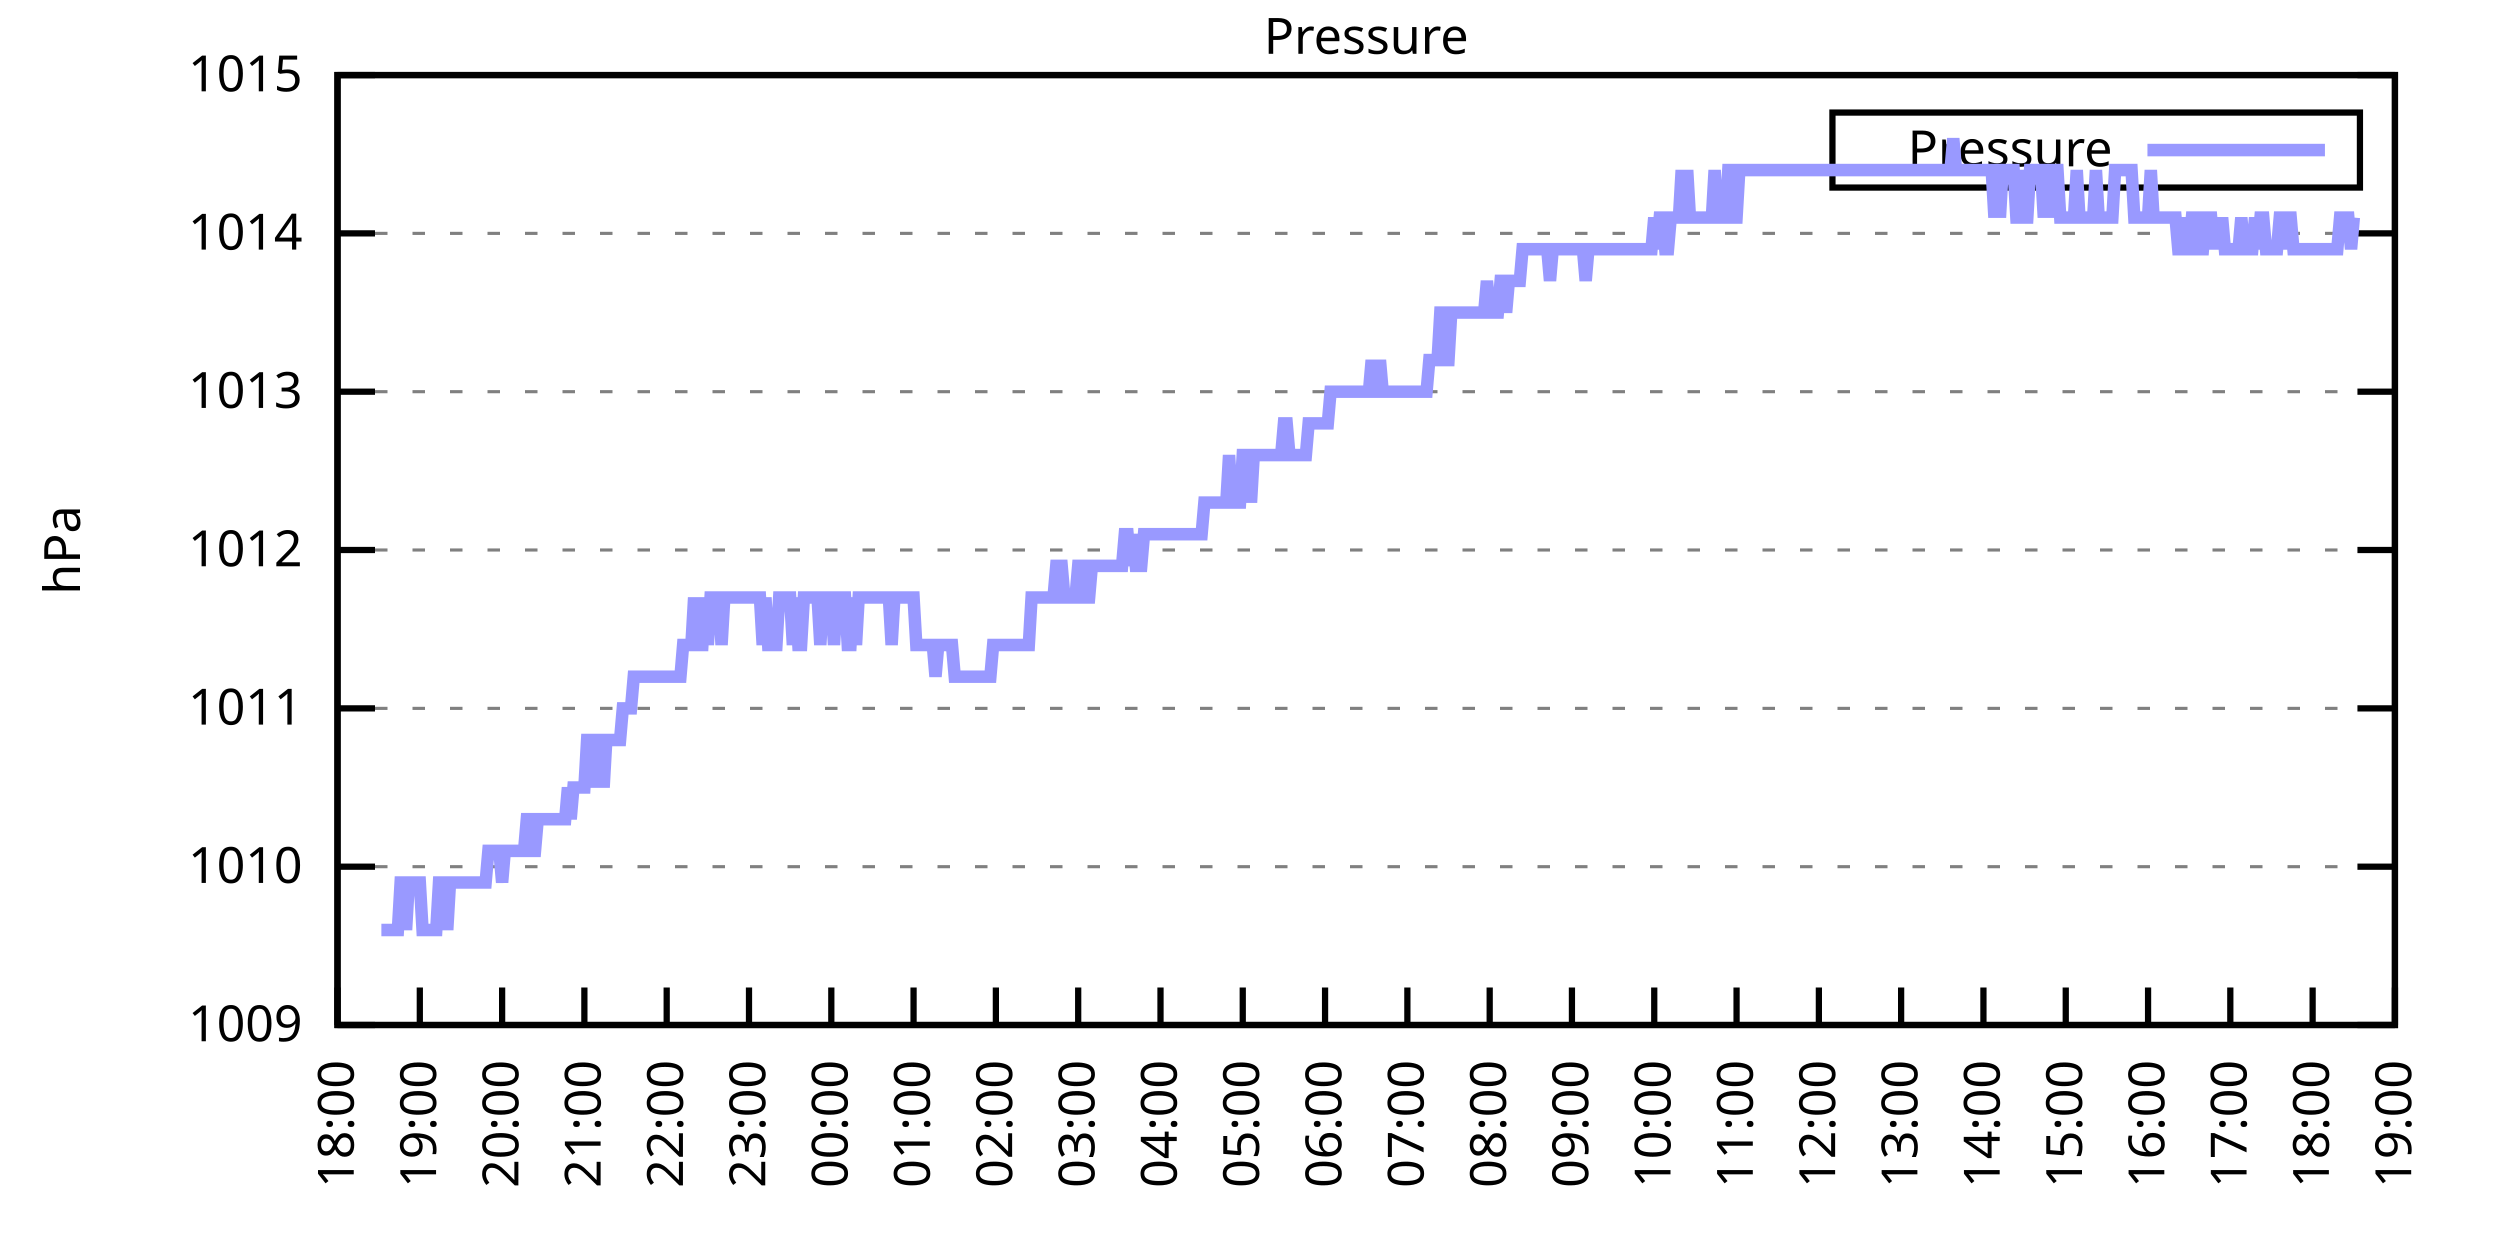
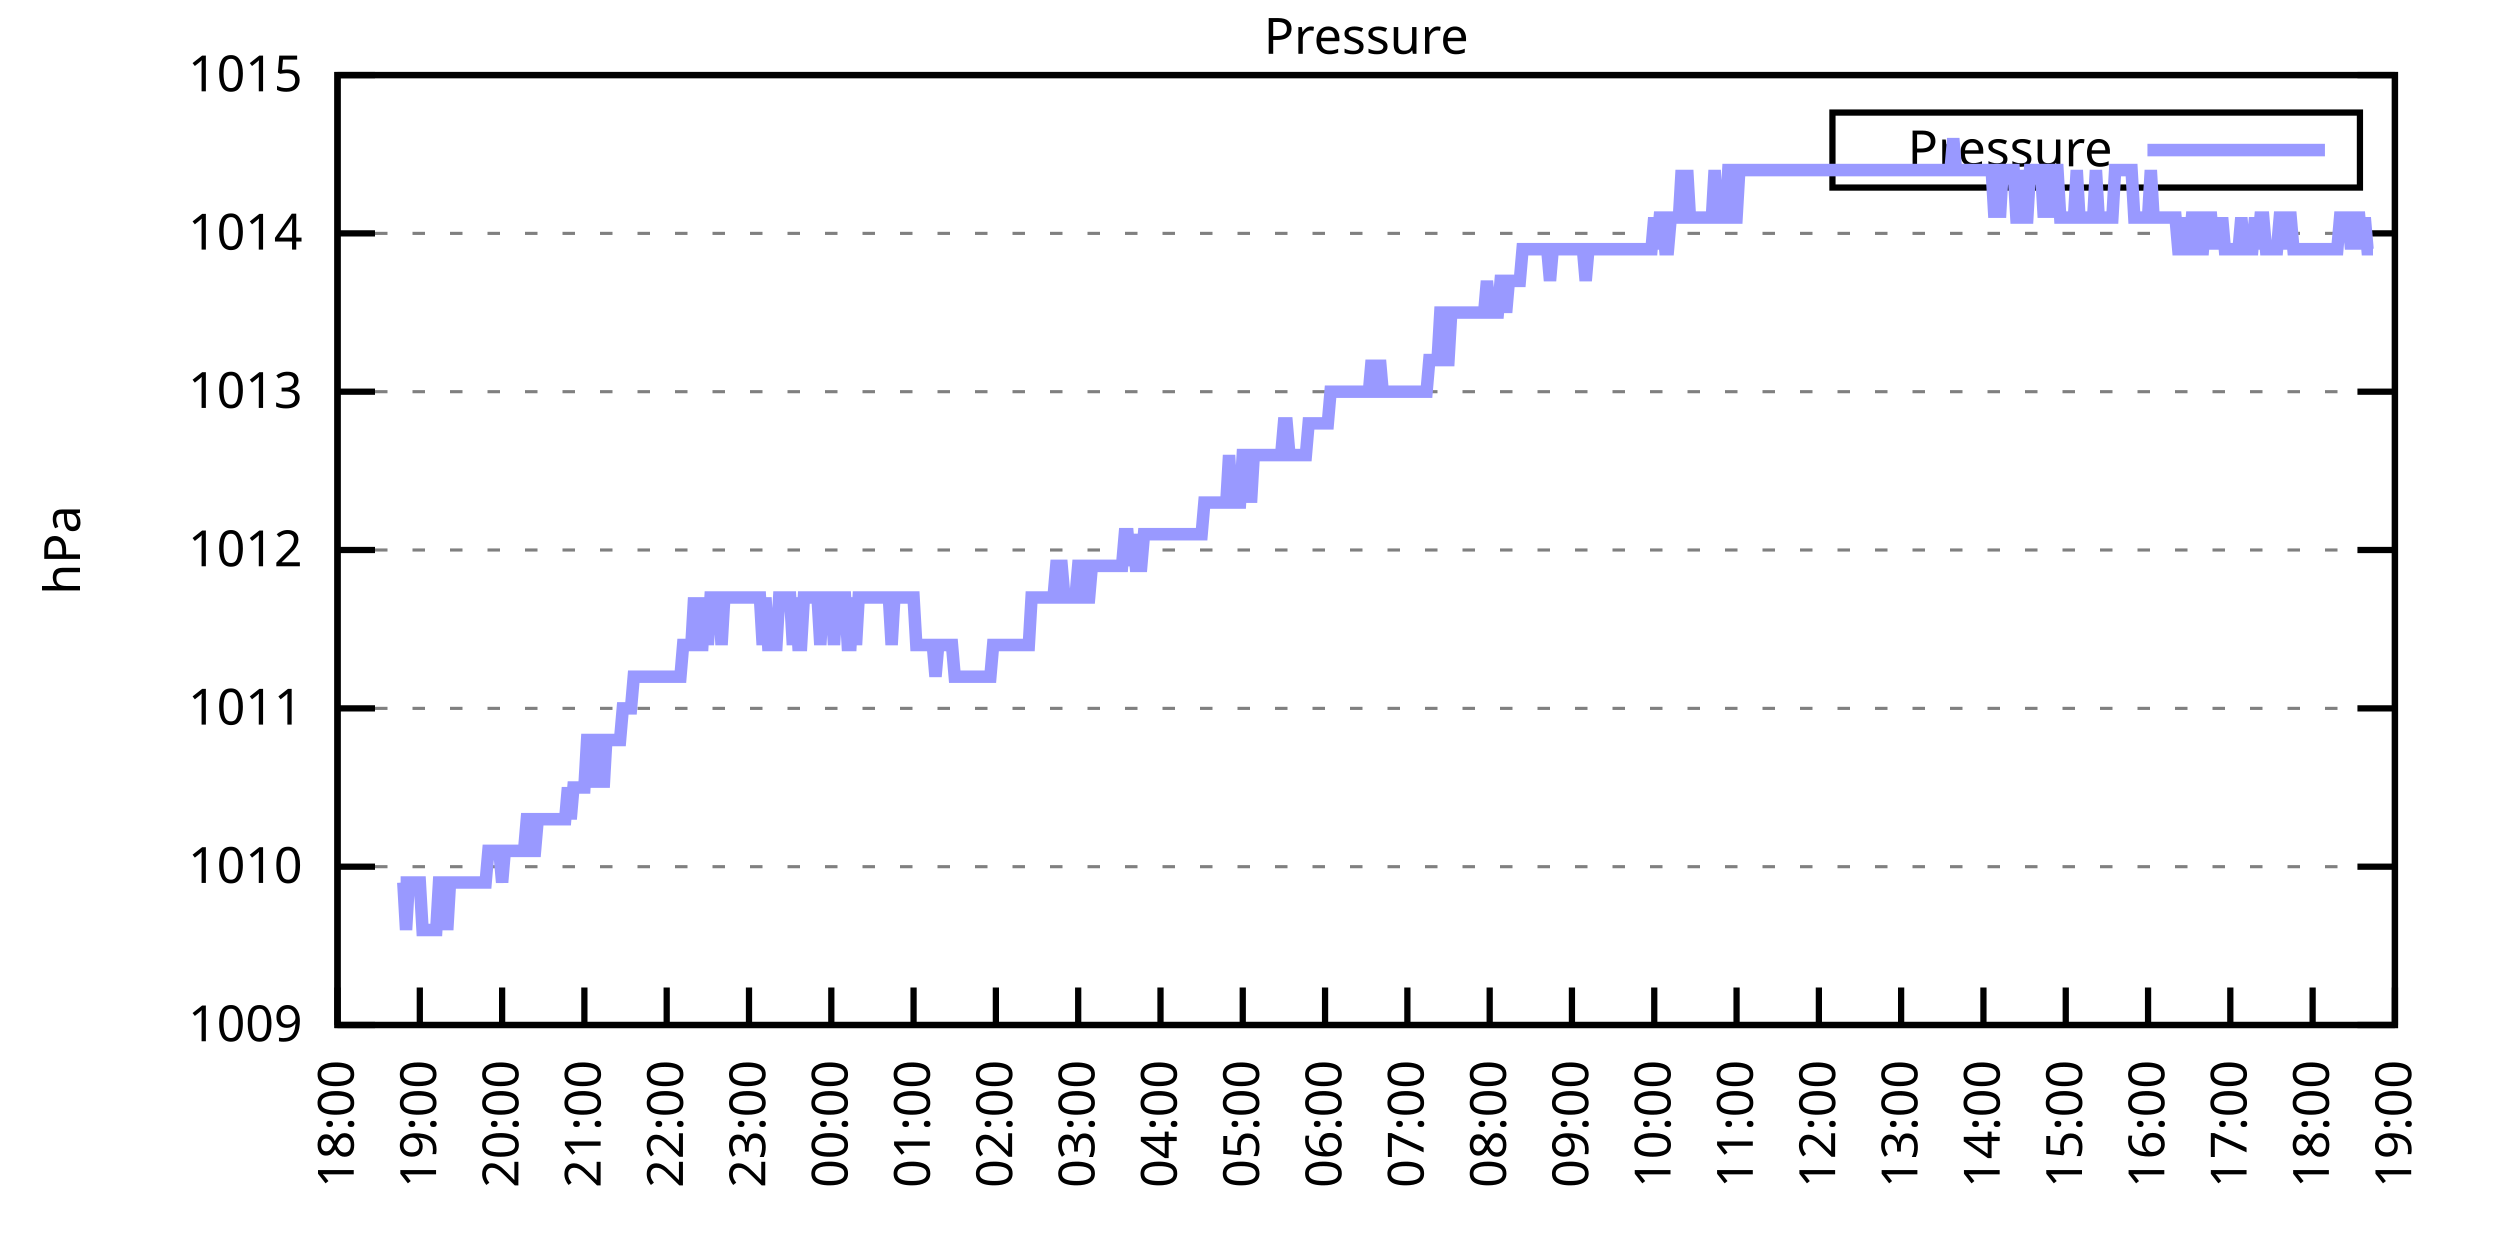
<svg xmlns="http://www.w3.org/2000/svg" xmlns:xlink="http://www.w3.org/1999/xlink" width="400" height="200" viewBox="0 0 400 200">
  <g id="gnuplot_canvas">
    <rect x="0" y="0" width="400" height="200" fill="none" />
    <defs>
      <circle id="gpDot" r="0.5" stroke-width="0.5" stroke="currentColor" />
      <path id="gpPt0" stroke-width="0.333" stroke="currentColor" d="M-1,0 h2 M0,-1 v2" />
      <path id="gpPt1" stroke-width="0.333" stroke="currentColor" d="M-1,-1 L1,1 M1,-1 L-1,1" />
      <path id="gpPt2" stroke-width="0.333" stroke="currentColor" d="M-1,0 L1,0 M0,-1 L0,1 M-1,-1 L1,1 M-1,1 L1,-1" />
      <rect id="gpPt3" stroke-width="0.333" stroke="currentColor" x="-1" y="-1" width="2" height="2" />
      <rect id="gpPt4" stroke-width="0.333" stroke="currentColor" fill="currentColor" x="-1" y="-1" width="2" height="2" />
      <circle id="gpPt5" stroke-width="0.333" stroke="currentColor" cx="0" cy="0" r="1" />
      <use xlink:href="#gpPt5" id="gpPt6" fill="currentColor" stroke="none" />
      <path id="gpPt7" stroke-width="0.333" stroke="currentColor" d="M0,-1.33 L-1.33,0.67 L1.33,0.67 z" />
      <use xlink:href="#gpPt7" id="gpPt8" fill="currentColor" stroke="none" />
      <use xlink:href="#gpPt7" id="gpPt9" stroke="currentColor" transform="rotate(180)" />
      <use xlink:href="#gpPt9" id="gpPt10" fill="currentColor" stroke="none" />
      <use xlink:href="#gpPt3" id="gpPt11" stroke="currentColor" transform="rotate(45)" />
      <use xlink:href="#gpPt11" id="gpPt12" fill="currentColor" stroke="none" />
      <path id="gpPt13" stroke-width="0.333" stroke="currentColor" d="M0,1.330 L1.265,0.411 L0.782,-1.067 L-0.782,-1.076 L-1.265,0.411 z" />
      <use xlink:href="#gpPt13" id="gpPt14" fill="currentColor" stroke="none" />
      <filter id="textbox" filterUnits="objectBoundingBox" x="0" y="0" height="1" width="1">
        <feFlood flood-color="white" flood-opacity="1" result="bgnd" />
        <feComposite in="SourceGraphic" in2="bgnd" operator="atop" />
      </filter>
      <filter id="greybox" filterUnits="objectBoundingBox" x="0" y="0" height="1" width="1">
        <feFlood flood-color="lightgrey" flood-opacity="1" result="grey" />
        <feComposite in="SourceGraphic" in2="grey" operator="atop" />
      </filter>
    </defs>
    <g fill="none" color="white" stroke="currentColor" stroke-width="1.00" stroke-linecap="butt" stroke-linejoin="miter">
</g>
    <g fill="none" color="black" stroke="currentColor" stroke-width="1.00" stroke-linecap="butt" stroke-linejoin="miter">
      <g stroke="none" shape-rendering="crispEdges">
        <polygon fill="rgb(255, 255, 255)" points="54.00,164.00 383.18,164.00 383.18,12.02 54.00,12.02 " />
      </g>
    </g>
    <g fill="none" color="black" stroke="currentColor" stroke-width="1.00" stroke-linecap="butt" stroke-linejoin="miter">
</g>
    <g fill="none" color="black" stroke="black" stroke-width="0.50" stroke-linecap="butt" stroke-linejoin="miter">
</g>
    <g fill="none" color="gray" stroke="currentColor" stroke-width="0.50" stroke-linecap="butt" stroke-linejoin="miter">
      <path stroke="gray" stroke-dasharray="2,4" class="gridline" d="M54.00,164.00 L383.19,164.00  " />
    </g>
    <g fill="none" color="gray" stroke="gray" stroke-width="1.00" stroke-linecap="butt" stroke-linejoin="miter">
</g>
    <g fill="none" color="black" stroke="currentColor" stroke-width="1.00" stroke-linecap="butt" stroke-linejoin="miter">
      <path stroke="black" d="M54.00,164.00 L60.00,164.00 M383.19,164.00 L377.19,164.00  " />
      <g transform="translate(48.40,166.60)" stroke="none" fill="black" font-family="Sans" font-size="8.00" text-anchor="end">
        <text>
          <tspan font-family="Sans"> 1009</tspan>
        </text>
      </g>
    </g>
    <g fill="none" color="black" stroke="currentColor" stroke-width="1.00" stroke-linecap="butt" stroke-linejoin="miter">
</g>
    <g fill="none" color="black" stroke="black" stroke-width="0.50" stroke-linecap="butt" stroke-linejoin="miter">
</g>
    <g fill="none" color="gray" stroke="currentColor" stroke-width="0.50" stroke-linecap="butt" stroke-linejoin="miter">
      <path stroke="gray" stroke-dasharray="2,4" class="gridline" d="M54.00,138.67 L383.19,138.67  " />
    </g>
    <g fill="none" color="gray" stroke="gray" stroke-width="1.00" stroke-linecap="butt" stroke-linejoin="miter">
</g>
    <g fill="none" color="black" stroke="currentColor" stroke-width="1.00" stroke-linecap="butt" stroke-linejoin="miter">
      <path stroke="black" d="M54.00,138.67 L60.00,138.67 M383.19,138.67 L377.19,138.67  " />
      <g transform="translate(48.40,141.27)" stroke="none" fill="black" font-family="Sans" font-size="8.00" text-anchor="end">
        <text>
          <tspan font-family="Sans"> 1010</tspan>
        </text>
      </g>
    </g>
    <g fill="none" color="black" stroke="currentColor" stroke-width="1.00" stroke-linecap="butt" stroke-linejoin="miter">
</g>
    <g fill="none" color="black" stroke="black" stroke-width="0.50" stroke-linecap="butt" stroke-linejoin="miter">
</g>
    <g fill="none" color="gray" stroke="currentColor" stroke-width="0.50" stroke-linecap="butt" stroke-linejoin="miter">
      <path stroke="gray" stroke-dasharray="2,4" class="gridline" d="M54.00,113.34 L383.19,113.34  " />
    </g>
    <g fill="none" color="gray" stroke="gray" stroke-width="1.00" stroke-linecap="butt" stroke-linejoin="miter">
</g>
    <g fill="none" color="black" stroke="currentColor" stroke-width="1.00" stroke-linecap="butt" stroke-linejoin="miter">
      <path stroke="black" d="M54.00,113.34 L60.00,113.34 M383.19,113.34 L377.19,113.34  " />
      <g transform="translate(48.40,115.94)" stroke="none" fill="black" font-family="Sans" font-size="8.00" text-anchor="end">
        <text>
          <tspan font-family="Sans"> 1011</tspan>
        </text>
      </g>
    </g>
    <g fill="none" color="black" stroke="currentColor" stroke-width="1.00" stroke-linecap="butt" stroke-linejoin="miter">
</g>
    <g fill="none" color="black" stroke="black" stroke-width="0.50" stroke-linecap="butt" stroke-linejoin="miter">
</g>
    <g fill="none" color="gray" stroke="currentColor" stroke-width="0.50" stroke-linecap="butt" stroke-linejoin="miter">
      <path stroke="gray" stroke-dasharray="2,4" class="gridline" d="M54.00,88.00 L383.19,88.00  " />
    </g>
    <g fill="none" color="gray" stroke="gray" stroke-width="1.00" stroke-linecap="butt" stroke-linejoin="miter">
</g>
    <g fill="none" color="black" stroke="currentColor" stroke-width="1.00" stroke-linecap="butt" stroke-linejoin="miter">
      <path stroke="black" d="M54.00,88.00 L60.00,88.00 M383.19,88.00 L377.19,88.00  " />
      <g transform="translate(48.40,90.60)" stroke="none" fill="black" font-family="Sans" font-size="8.00" text-anchor="end">
        <text>
          <tspan font-family="Sans"> 1012</tspan>
        </text>
      </g>
    </g>
    <g fill="none" color="black" stroke="currentColor" stroke-width="1.00" stroke-linecap="butt" stroke-linejoin="miter">
</g>
    <g fill="none" color="black" stroke="black" stroke-width="0.50" stroke-linecap="butt" stroke-linejoin="miter">
</g>
    <g fill="none" color="gray" stroke="currentColor" stroke-width="0.50" stroke-linecap="butt" stroke-linejoin="miter">
      <path stroke="gray" stroke-dasharray="2,4" class="gridline" d="M54.00,62.67 L383.19,62.67  " />
    </g>
    <g fill="none" color="gray" stroke="gray" stroke-width="1.00" stroke-linecap="butt" stroke-linejoin="miter">
</g>
    <g fill="none" color="black" stroke="currentColor" stroke-width="1.00" stroke-linecap="butt" stroke-linejoin="miter">
      <path stroke="black" d="M54.00,62.67 L60.00,62.67 M383.19,62.67 L377.19,62.67  " />
      <g transform="translate(48.40,65.27)" stroke="none" fill="black" font-family="Sans" font-size="8.00" text-anchor="end">
        <text>
          <tspan font-family="Sans"> 1013</tspan>
        </text>
      </g>
    </g>
    <g fill="none" color="black" stroke="currentColor" stroke-width="1.00" stroke-linecap="butt" stroke-linejoin="miter">
</g>
    <g fill="none" color="black" stroke="black" stroke-width="0.50" stroke-linecap="butt" stroke-linejoin="miter">
</g>
    <g fill="none" color="gray" stroke="currentColor" stroke-width="0.50" stroke-linecap="butt" stroke-linejoin="miter">
      <path stroke="gray" stroke-dasharray="2,4" class="gridline" d="M54.00,37.34 L383.19,37.34  " />
    </g>
    <g fill="none" color="gray" stroke="gray" stroke-width="1.00" stroke-linecap="butt" stroke-linejoin="miter">
</g>
    <g fill="none" color="black" stroke="currentColor" stroke-width="1.00" stroke-linecap="butt" stroke-linejoin="miter">
      <path stroke="black" d="M54.00,37.34 L60.00,37.34 M383.19,37.34 L377.19,37.34  " />
      <g transform="translate(48.40,39.94)" stroke="none" fill="black" font-family="Sans" font-size="8.00" text-anchor="end">
        <text>
          <tspan font-family="Sans"> 1014</tspan>
        </text>
      </g>
    </g>
    <g fill="none" color="black" stroke="currentColor" stroke-width="1.00" stroke-linecap="butt" stroke-linejoin="miter">
</g>
    <g fill="none" color="black" stroke="black" stroke-width="0.50" stroke-linecap="butt" stroke-linejoin="miter">
</g>
    <g fill="none" color="gray" stroke="currentColor" stroke-width="0.50" stroke-linecap="butt" stroke-linejoin="miter">
      <path stroke="gray" stroke-dasharray="2,4" class="gridline" d="M54.00,12.01 L383.19,12.01  " />
    </g>
    <g fill="none" color="gray" stroke="gray" stroke-width="1.00" stroke-linecap="butt" stroke-linejoin="miter">
</g>
    <g fill="none" color="black" stroke="currentColor" stroke-width="1.00" stroke-linecap="butt" stroke-linejoin="miter">
      <path stroke="black" d="M54.00,12.01 L60.00,12.01 M383.19,12.01 L377.19,12.01  " />
      <g transform="translate(48.40,14.61)" stroke="none" fill="black" font-family="Sans" font-size="8.00" text-anchor="end">
        <text>
          <tspan font-family="Sans"> 1015</tspan>
        </text>
      </g>
    </g>
    <g fill="none" color="black" stroke="currentColor" stroke-width="1.00" stroke-linecap="butt" stroke-linejoin="miter">
      <path stroke="black" d="M54.00,164.00 L54.00,158.00  " />
      <g transform="translate(56.60,169.60) rotate(270.00)" stroke="none" fill="black" font-family="Sans" font-size="8.00" text-anchor="end">
        <text>
          <tspan font-family="Sans">18:00</tspan>
        </text>
      </g>
    </g>
    <g fill="none" color="black" stroke="currentColor" stroke-width="1.00" stroke-linecap="butt" stroke-linejoin="miter">
      <path stroke="black" d="M67.17,164.00 L67.17,158.00  " />
      <g transform="translate(69.77,169.60) rotate(270.00)" stroke="none" fill="black" font-family="Sans" font-size="8.00" text-anchor="end">
        <text>
          <tspan font-family="Sans">19:00</tspan>
        </text>
      </g>
    </g>
    <g fill="none" color="black" stroke="currentColor" stroke-width="1.00" stroke-linecap="butt" stroke-linejoin="miter">
      <path stroke="black" d="M80.34,164.00 L80.34,158.00  " />
      <g transform="translate(82.94,169.60) rotate(270.00)" stroke="none" fill="black" font-family="Sans" font-size="8.00" text-anchor="end">
        <text>
          <tspan font-family="Sans">20:00</tspan>
        </text>
      </g>
    </g>
    <g fill="none" color="black" stroke="currentColor" stroke-width="1.00" stroke-linecap="butt" stroke-linejoin="miter">
      <path stroke="black" d="M93.50,164.00 L93.50,158.00  " />
      <g transform="translate(96.10,169.60) rotate(270.00)" stroke="none" fill="black" font-family="Sans" font-size="8.00" text-anchor="end">
        <text>
          <tspan font-family="Sans">21:00</tspan>
        </text>
      </g>
    </g>
    <g fill="none" color="black" stroke="currentColor" stroke-width="1.00" stroke-linecap="butt" stroke-linejoin="miter">
      <path stroke="black" d="M106.67,164.00 L106.67,158.00  " />
      <g transform="translate(109.27,169.60) rotate(270.00)" stroke="none" fill="black" font-family="Sans" font-size="8.00" text-anchor="end">
        <text>
          <tspan font-family="Sans">22:00</tspan>
        </text>
      </g>
    </g>
    <g fill="none" color="black" stroke="currentColor" stroke-width="1.00" stroke-linecap="butt" stroke-linejoin="miter">
      <path stroke="black" d="M119.84,164.00 L119.84,158.00  " />
      <g transform="translate(122.44,169.60) rotate(270.00)" stroke="none" fill="black" font-family="Sans" font-size="8.00" text-anchor="end">
        <text>
          <tspan font-family="Sans">23:00</tspan>
        </text>
      </g>
    </g>
    <g fill="none" color="black" stroke="currentColor" stroke-width="1.00" stroke-linecap="butt" stroke-linejoin="miter">
      <path stroke="black" d="M133.01,164.00 L133.01,158.00  " />
      <g transform="translate(135.61,169.60) rotate(270.00)" stroke="none" fill="black" font-family="Sans" font-size="8.00" text-anchor="end">
        <text>
          <tspan font-family="Sans">00:00</tspan>
        </text>
      </g>
    </g>
    <g fill="none" color="black" stroke="currentColor" stroke-width="1.00" stroke-linecap="butt" stroke-linejoin="miter">
      <path stroke="black" d="M146.17,164.00 L146.17,158.00  " />
      <g transform="translate(148.77,169.60) rotate(270.00)" stroke="none" fill="black" font-family="Sans" font-size="8.00" text-anchor="end">
        <text>
          <tspan font-family="Sans">01:00</tspan>
        </text>
      </g>
    </g>
    <g fill="none" color="black" stroke="currentColor" stroke-width="1.00" stroke-linecap="butt" stroke-linejoin="miter">
      <path stroke="black" d="M159.34,164.00 L159.34,158.00  " />
      <g transform="translate(161.94,169.60) rotate(270.00)" stroke="none" fill="black" font-family="Sans" font-size="8.00" text-anchor="end">
        <text>
          <tspan font-family="Sans">02:00</tspan>
        </text>
      </g>
    </g>
    <g fill="none" color="black" stroke="currentColor" stroke-width="1.00" stroke-linecap="butt" stroke-linejoin="miter">
      <path stroke="black" d="M172.51,164.00 L172.51,158.00  " />
      <g transform="translate(175.11,169.60) rotate(270.00)" stroke="none" fill="black" font-family="Sans" font-size="8.00" text-anchor="end">
        <text>
          <tspan font-family="Sans">03:00</tspan>
        </text>
      </g>
    </g>
    <g fill="none" color="black" stroke="currentColor" stroke-width="1.00" stroke-linecap="butt" stroke-linejoin="miter">
      <path stroke="black" d="M185.68,164.00 L185.68,158.00  " />
      <g transform="translate(188.28,169.60) rotate(270.00)" stroke="none" fill="black" font-family="Sans" font-size="8.00" text-anchor="end">
        <text>
          <tspan font-family="Sans">04:00</tspan>
        </text>
      </g>
    </g>
    <g fill="none" color="black" stroke="currentColor" stroke-width="1.00" stroke-linecap="butt" stroke-linejoin="miter">
      <path stroke="black" d="M198.84,164.00 L198.84,158.00  " />
      <g transform="translate(201.44,169.60) rotate(270.00)" stroke="none" fill="black" font-family="Sans" font-size="8.00" text-anchor="end">
        <text>
          <tspan font-family="Sans">05:00</tspan>
        </text>
      </g>
    </g>
    <g fill="none" color="black" stroke="currentColor" stroke-width="1.00" stroke-linecap="butt" stroke-linejoin="miter">
      <path stroke="black" d="M212.01,164.00 L212.01,158.00  " />
      <g transform="translate(214.61,169.60) rotate(270.00)" stroke="none" fill="black" font-family="Sans" font-size="8.00" text-anchor="end">
        <text>
          <tspan font-family="Sans">06:00</tspan>
        </text>
      </g>
    </g>
    <g fill="none" color="black" stroke="currentColor" stroke-width="1.00" stroke-linecap="butt" stroke-linejoin="miter">
      <path stroke="black" d="M225.18,164.00 L225.18,158.00  " />
      <g transform="translate(227.78,169.60) rotate(270.00)" stroke="none" fill="black" font-family="Sans" font-size="8.00" text-anchor="end">
        <text>
          <tspan font-family="Sans">07:00</tspan>
        </text>
      </g>
    </g>
    <g fill="none" color="black" stroke="currentColor" stroke-width="1.00" stroke-linecap="butt" stroke-linejoin="miter">
      <path stroke="black" d="M238.35,164.00 L238.35,158.00  " />
      <g transform="translate(240.95,169.60) rotate(270.00)" stroke="none" fill="black" font-family="Sans" font-size="8.00" text-anchor="end">
        <text>
          <tspan font-family="Sans">08:00</tspan>
        </text>
      </g>
    </g>
    <g fill="none" color="black" stroke="currentColor" stroke-width="1.00" stroke-linecap="butt" stroke-linejoin="miter">
      <path stroke="black" d="M251.51,164.00 L251.51,158.00  " />
      <g transform="translate(254.11,169.60) rotate(270.00)" stroke="none" fill="black" font-family="Sans" font-size="8.00" text-anchor="end">
        <text>
          <tspan font-family="Sans">09:00</tspan>
        </text>
      </g>
    </g>
    <g fill="none" color="black" stroke="currentColor" stroke-width="1.00" stroke-linecap="butt" stroke-linejoin="miter">
      <path stroke="black" d="M264.68,164.00 L264.68,158.00  " />
      <g transform="translate(267.28,169.60) rotate(270.00)" stroke="none" fill="black" font-family="Sans" font-size="8.00" text-anchor="end">
        <text>
          <tspan font-family="Sans">10:00</tspan>
        </text>
      </g>
    </g>
    <g fill="none" color="black" stroke="currentColor" stroke-width="1.00" stroke-linecap="butt" stroke-linejoin="miter">
      <path stroke="black" d="M277.85,164.00 L277.85,158.00  " />
      <g transform="translate(280.45,169.60) rotate(270.00)" stroke="none" fill="black" font-family="Sans" font-size="8.00" text-anchor="end">
        <text>
          <tspan font-family="Sans">11:00</tspan>
        </text>
      </g>
    </g>
    <g fill="none" color="black" stroke="currentColor" stroke-width="1.00" stroke-linecap="butt" stroke-linejoin="miter">
      <path stroke="black" d="M291.02,164.00 L291.02,158.00  " />
      <g transform="translate(293.62,169.60) rotate(270.00)" stroke="none" fill="black" font-family="Sans" font-size="8.00" text-anchor="end">
        <text>
          <tspan font-family="Sans">12:00</tspan>
        </text>
      </g>
    </g>
    <g fill="none" color="black" stroke="currentColor" stroke-width="1.00" stroke-linecap="butt" stroke-linejoin="miter">
      <path stroke="black" d="M304.18,164.00 L304.18,158.00  " />
      <g transform="translate(306.78,169.60) rotate(270.00)" stroke="none" fill="black" font-family="Sans" font-size="8.00" text-anchor="end">
        <text>
          <tspan font-family="Sans">13:00</tspan>
        </text>
      </g>
    </g>
    <g fill="none" color="black" stroke="currentColor" stroke-width="1.00" stroke-linecap="butt" stroke-linejoin="miter">
      <path stroke="black" d="M317.35,164.00 L317.35,158.00  " />
      <g transform="translate(319.95,169.60) rotate(270.00)" stroke="none" fill="black" font-family="Sans" font-size="8.00" text-anchor="end">
        <text>
          <tspan font-family="Sans">14:00</tspan>
        </text>
      </g>
    </g>
    <g fill="none" color="black" stroke="currentColor" stroke-width="1.00" stroke-linecap="butt" stroke-linejoin="miter">
      <path stroke="black" d="M330.52,164.00 L330.52,158.00  " />
      <g transform="translate(333.12,169.60) rotate(270.00)" stroke="none" fill="black" font-family="Sans" font-size="8.00" text-anchor="end">
        <text>
          <tspan font-family="Sans">15:00</tspan>
        </text>
      </g>
    </g>
    <g fill="none" color="black" stroke="currentColor" stroke-width="1.00" stroke-linecap="butt" stroke-linejoin="miter">
      <path stroke="black" d="M343.69,164.00 L343.69,158.00  " />
      <g transform="translate(346.29,169.60) rotate(270.00)" stroke="none" fill="black" font-family="Sans" font-size="8.00" text-anchor="end">
        <text>
          <tspan font-family="Sans">16:00</tspan>
        </text>
      </g>
    </g>
    <g fill="none" color="black" stroke="currentColor" stroke-width="1.00" stroke-linecap="butt" stroke-linejoin="miter">
      <path stroke="black" d="M356.85,164.00 L356.85,158.00  " />
      <g transform="translate(359.45,169.60) rotate(270.00)" stroke="none" fill="black" font-family="Sans" font-size="8.00" text-anchor="end">
        <text>
          <tspan font-family="Sans">17:00</tspan>
        </text>
      </g>
    </g>
    <g fill="none" color="black" stroke="currentColor" stroke-width="1.00" stroke-linecap="butt" stroke-linejoin="miter">
      <path stroke="black" d="M370.02,164.00 L370.02,158.00  " />
      <g transform="translate(372.62,169.60) rotate(270.00)" stroke="none" fill="black" font-family="Sans" font-size="8.00" text-anchor="end">
        <text>
          <tspan font-family="Sans">18:00</tspan>
        </text>
      </g>
    </g>
    <g fill="none" color="black" stroke="currentColor" stroke-width="1.00" stroke-linecap="butt" stroke-linejoin="miter">
      <path stroke="black" d="M383.19,164.00 L383.19,158.00  " />
      <g transform="translate(385.79,169.60) rotate(270.00)" stroke="none" fill="black" font-family="Sans" font-size="8.00" text-anchor="end">
        <text>
          <tspan font-family="Sans">19:00</tspan>
        </text>
      </g>
    </g>
    <g fill="none" color="black" stroke="currentColor" stroke-width="1.00" stroke-linecap="butt" stroke-linejoin="miter">
</g>
    <g fill="none" color="black" stroke="currentColor" stroke-width="1.00" stroke-linecap="butt" stroke-linejoin="miter">
      <path stroke="black" d="M54.00,12.01 L54.00,164.00 L383.19,164.00 L383.19,12.01 L54.00,12.01 Z  " />
    </g>
    <g fill="none" color="black" stroke="currentColor" stroke-width="1.00" stroke-linecap="butt" stroke-linejoin="miter">
</g>
    <g fill="none" color="black" stroke="currentColor" stroke-width="1.00" stroke-linecap="butt" stroke-linejoin="miter">
      <path stroke="black" d="M293.19,30.01 L293.19,18.01 L377.59,18.01 L377.59,30.01 L293.19,30.01 Z  " />
    </g>
    <g id="Pressure_plot_1">
      <g fill="none" color="white" stroke="black" stroke-width="2.00" stroke-linecap="butt" stroke-linejoin="miter">
</g>
      <g fill="none" color="black" stroke="currentColor" stroke-width="2.00" stroke-linecap="butt" stroke-linejoin="miter">
        <g transform="translate(337.99,26.61)" stroke="none" fill="black" font-family="Sans" font-size="8.00" text-anchor="end">
          <text>
            <tspan font-family="Sans">Pressure</tspan>
          </text>
        </g>
      </g>
      <g fill="none" color="black" stroke="currentColor" stroke-width="2.00" stroke-linecap="butt" stroke-linejoin="miter">
-         <path stroke="rgb(153, 153, 255)" d="M343.59,24.01 L371.99,24.01 M61.02,148.80 L61.46,148.80 L61.90,148.80 L62.34,148.80 L62.78,148.80 L63.22,148.80   L63.66,148.80 L64.10,141.20 L64.53,141.20 L64.97,148.80 L65.41,141.20 L65.85,141.20 L66.29,141.20 L66.73,141.20   L67.17,141.20 L67.61,148.80 L68.05,148.80 L68.48,148.80 L68.92,148.80 L69.36,148.80 L69.80,148.80 L70.24,141.20   L70.68,141.20 L71.12,141.20 L71.56,148.80 L72.00,141.20 L72.43,141.20 L72.87,141.20 L73.31,141.20 L73.75,141.20   L74.19,141.20 L74.63,141.20 L75.07,141.20 L75.51,141.20 L75.95,141.20 L76.38,141.20 L76.82,141.20 L77.26,141.20   L77.70,141.20 L78.14,136.14 L78.58,136.14 L79.02,136.14 L79.46,136.14 L79.90,136.14 L80.34,141.20 L80.77,136.14   L81.21,136.14 L81.65,136.14 L82.09,136.14 L82.53,136.14 L82.97,136.14 L83.41,136.14 L83.85,136.14 L84.29,131.07   L84.72,131.07 L85.16,136.14 L85.60,136.14 L86.04,131.07 L86.48,131.07 L86.92,131.07 L87.36,131.07 L87.80,131.07   L88.24,131.07 L88.67,131.07 L89.11,131.07 L89.55,131.07 L89.99,131.07 L90.43,131.07 L90.87,126.00 L91.31,131.07   L91.75,126.00 L92.19,126.00 L92.62,126.00 L93.06,126.00 L93.50,126.00 L93.94,118.40 L94.38,118.40 L94.82,126.00   L95.26,118.40 L95.70,118.40 L96.14,118.40 L96.58,126.00 L97.01,118.40 L97.45,118.40 L97.89,118.40 L98.33,118.40   L98.77,118.40 L99.21,118.40 L99.65,113.34 L100.09,113.34 L100.53,113.34 L100.96,113.34 L101.40,108.27 L101.84,108.27   L102.28,108.27 L102.72,108.27 L103.16,108.27 L103.60,108.27 L104.04,108.27 L104.48,108.27 L104.91,108.27 L105.35,108.27   L105.79,108.27 L106.23,108.27 L106.67,108.27 L107.11,108.27 L107.55,108.27 L107.99,108.27 L108.43,108.27 L108.87,108.27   L109.30,103.20 L109.74,103.20 L110.18,103.20 L110.62,103.20 L111.06,95.60 L111.50,103.20 L111.94,103.20 L112.38,103.20   L112.82,95.60 L113.25,103.20 L113.69,95.60 L114.13,95.60 L114.57,95.60 L115.01,95.60 L115.45,103.20 L115.89,95.60   L116.33,95.60 L116.77,95.60 L117.20,95.60 L117.64,95.60 L118.08,95.60 L118.52,95.60 L118.96,95.60 L119.40,95.60   L119.84,95.60 L120.28,95.60 L120.72,95.60 L121.15,95.60 L121.59,95.60 L122.03,103.20 L122.47,95.60 L122.91,103.20   L123.35,103.20 L123.79,103.20 L124.23,103.20 L124.67,95.60 L125.11,95.60 L125.54,95.60 L125.98,95.60 L126.42,95.60   L126.86,103.20 L127.30,95.60 L127.74,103.20 L128.18,103.20 L128.62,95.60 L129.06,95.60 L129.49,95.60 L129.93,95.60   L130.37,95.60 L130.81,95.60 L131.25,103.20 L131.69,95.60 L132.13,95.60 L132.57,95.60 L133.01,95.60 L133.44,103.20   L133.88,95.60 L134.32,95.60 L134.76,95.60 L135.20,95.60 L135.64,103.20 L136.08,103.20 L136.52,95.60 L136.96,103.20   L137.39,95.60 L137.83,95.60 L138.27,95.60 L138.71,95.60 L139.15,95.60 L139.59,95.60 L140.03,95.60 L140.47,95.60   L140.91,95.60 L141.35,95.60 L141.78,95.60 L142.22,95.60 L142.66,103.20 L143.10,95.60 L143.54,95.60 L143.98,95.60   L144.42,95.60 L144.86,95.60 L145.30,95.60 L145.73,95.60 L146.17,95.60 L146.61,103.20 L147.05,103.20 L147.49,103.20   L147.93,103.20 L148.37,103.20 L148.81,103.20 L149.25,103.20 L149.68,108.27 L150.12,103.20 L150.56,103.20 L151.00,103.20   L151.44,103.20 L151.88,103.20 L152.32,103.20 L152.76,108.27 L153.20,108.27 L153.63,108.27 L154.07,108.27 L154.51,108.27   L154.95,108.27 L155.39,108.27 L155.83,108.27 L156.27,108.27 L156.71,108.27 L157.15,108.27 L157.59,108.27 L158.02,108.27   L158.46,108.27 L158.90,103.20 L159.34,103.20 L159.78,103.20 L160.22,103.20 L160.66,103.20 L161.10,103.20 L161.54,103.20   L161.97,103.20 L162.41,103.20 L162.85,103.20 L163.29,103.20 L163.73,103.20 L164.17,103.20 L164.61,103.20 L165.05,95.60   L165.49,95.60 L165.92,95.60 L166.36,95.60 L166.80,95.60 L167.24,95.60 L167.68,95.60 L168.12,95.60 L168.56,95.60   L169.00,90.54 L169.44,90.54 L169.87,90.54 L170.31,95.60 L170.75,95.60 L171.19,95.60 L171.63,95.60 L172.07,95.60   L172.51,90.54 L172.95,90.54 L173.39,95.60 L173.83,95.60 L174.26,95.60 L174.70,90.54 L175.14,90.54 L175.58,90.54   L176.02,90.54 L176.46,90.54 L176.90,90.54 L177.34,90.54 L177.78,90.54 L178.21,90.54 L178.65,90.54 L179.09,90.54   L179.53,90.54 L179.97,85.47 L180.41,85.47 L180.85,90.54 L181.29,85.47 L181.73,90.54 L182.16,90.54 L182.60,90.54   L183.04,85.47 L183.48,85.47 L183.92,85.47 L184.36,85.47 L184.80,85.47 L185.24,85.47 L185.68,85.47 L186.11,85.47   L186.55,85.47 L186.99,85.47 L187.43,85.47 L187.87,85.47 L188.31,85.47 L188.75,85.47 L189.19,85.47 L189.63,85.47   L190.07,85.47 L190.50,85.47 L190.94,85.47 L191.38,85.47 L191.82,85.47 L192.26,85.47 L192.70,80.41 L193.14,80.41   L193.58,80.41 L194.02,80.41 L194.45,80.41 L194.89,80.41 L195.33,80.41 L195.77,80.41 L196.21,80.41 L196.65,72.81   L197.09,80.41 L197.53,80.41 L197.97,80.41 L198.40,80.41 L198.84,72.81 L199.28,72.81 L199.72,72.81 L200.16,80.41   L200.60,72.81 L201.04,72.81 L201.48,72.81 L201.92,72.81 L202.35,72.81 L202.79,72.81 L203.23,72.81 L203.67,72.81   L204.11,72.81 L204.55,72.81 L204.99,72.81 L205.43,67.74 L205.87,67.74 L206.31,72.81 L206.74,72.81 L207.18,72.81   L207.62,72.81 L208.06,72.81 L208.50,72.81 L208.94,72.81 L209.38,67.74 L209.82,67.74 L210.26,67.74 L210.69,67.74   L211.13,67.74 L211.57,67.74 L212.01,67.74 L212.45,67.74 L212.89,62.67 L213.33,62.67 L213.77,62.67 L214.21,62.67   L214.64,62.67 L215.08,62.67 L215.52,62.67 L215.96,62.67 L216.40,62.67 L216.84,62.67 L217.28,62.67 L217.72,62.67   L218.16,62.67 L218.60,62.67 L219.03,62.67 L219.47,57.61 L219.91,62.67 L220.35,62.67 L220.79,57.61 L221.23,62.67   L221.67,62.67 L222.11,62.67 L222.55,62.67 L222.98,62.67 L223.42,62.67 L223.86,62.67 L224.30,62.67 L224.74,62.67   L225.18,62.67 L225.62,62.67 L226.06,62.67 L226.50,62.67 L226.93,62.67 L227.37,62.67 L227.81,62.67 L228.25,62.67   L228.69,57.61 L229.13,57.61 L229.57,57.61 L230.01,57.61 L230.45,50.01 L230.88,50.01 L231.32,57.61 L231.76,57.61   L232.20,50.01 L232.64,50.01 L233.08,50.01 L233.52,50.01 L233.96,50.01 L234.40,50.01 L234.84,50.01 L235.27,50.01   L235.71,50.01 L236.15,50.01 L236.59,50.01 L237.03,50.01 L237.47,50.01 L237.91,44.94 L238.35,50.01 L238.79,50.01   L239.22,50.01 L239.66,50.01 L240.10,44.94 L240.54,44.94 L240.98,50.01 L241.42,44.94 L241.86,44.94 L242.30,44.94   L242.74,44.94 L243.17,44.94 L243.61,39.87 L244.05,39.87 L244.49,39.87 L244.93,39.87 L245.37,39.87 L245.81,39.87   L246.25,39.87 L246.69,39.87 L247.12,39.87 L247.56,39.87 L248.00,44.94 L248.44,39.87 L248.88,39.87 L249.32,39.87   L249.76,39.87 L250.20,39.87 L250.64,39.87 L251.08,39.87 L251.51,39.87 L251.95,39.87 L252.39,39.87 L252.83,39.87   L253.27,39.87 L253.71,44.94 L254.15,39.87 L254.59,39.87 L255.03,39.87 L255.46,39.87 L255.90,39.87 L256.34,39.87   L256.78,39.87 L257.22,39.87 L257.66,39.87 L258.10,39.87 L258.54,39.87 L258.98,39.87 L259.41,39.87 L259.85,39.87   L260.29,39.87 L260.73,39.87 L261.17,39.87 L261.61,39.87 L262.05,39.87 L262.49,39.87 L262.93,39.87 L263.36,39.87   L263.80,39.87 L264.24,39.87 L264.68,34.81 L265.12,39.87 L265.56,34.81 L266.00,34.81 L266.44,39.87 L266.88,39.87   L267.32,34.81 L267.75,34.81 L268.19,34.81 L268.63,34.81 L269.07,27.21 L269.51,34.81 L269.95,27.21 L270.39,34.81   L270.83,34.81 L271.27,34.81 L271.70,34.81 L272.14,34.81 L272.58,34.81 L273.02,34.81 L273.46,34.81 L273.90,34.81   L274.34,27.21 L274.78,34.81 L275.22,34.81 L275.65,34.81 L276.09,34.81 L276.53,27.21 L276.97,27.21 L277.41,34.81   L277.85,34.81 L278.29,27.21 L278.73,27.21 L279.17,27.21 L279.60,27.21 L280.04,27.21 L280.48,27.21 L280.92,27.21   L281.36,27.21 L281.80,27.21 L282.24,27.21 L282.68,27.21 L283.12,27.21 L283.56,27.21 L283.99,27.21 L284.43,27.21   L284.87,27.21 L285.31,27.21 L285.75,27.21 L286.19,27.21 L286.63,27.21 L287.07,27.21 L287.51,27.21 L287.94,27.21   L288.38,27.21 L288.82,27.21 L289.26,27.21 L289.70,27.21 L290.14,27.21 L290.58,27.21 L291.02,27.21 L291.46,27.21   L291.89,27.21 L292.33,27.21 L292.77,27.21 L293.21,27.21 L293.65,27.21 L294.09,27.21 L294.53,27.21 L294.97,27.21   L295.41,27.21 L295.84,27.21 L296.28,27.21 L296.72,27.21 L297.16,27.21 L297.60,27.21 L298.04,27.21 L298.48,27.21   L298.92,27.21 L299.36,27.21 L299.80,27.21 L300.23,27.21 L300.67,27.21 L301.11,27.21 L301.55,27.21 L301.99,27.21   L302.43,27.21 L302.87,27.21 L303.31,27.21 L303.75,27.21 L304.18,27.21 L304.62,27.21 L305.06,27.21 L305.50,27.21   L305.94,27.21 L306.38,27.21 L306.82,27.21 L307.26,27.21 L307.70,27.21 L308.13,27.21 L308.57,27.21 L309.01,27.21   L309.45,27.21 L309.89,27.21 L310.33,27.21 L310.77,27.21 L311.21,27.21 L311.65,27.21 L312.08,27.21 L312.52,22.14   L312.96,27.21 L313.40,27.21 L313.84,27.21 L314.28,27.21 L314.72,27.21 L315.16,27.21 L315.60,27.21 L316.04,27.21   L316.47,27.21 L316.91,27.21 L317.35,27.21 L317.79,27.21 L318.23,27.21 L318.67,27.21 L319.11,34.81 L319.55,27.21   L319.99,34.81 L320.42,27.21 L320.86,27.21 L321.30,27.21 L321.74,27.21 L322.18,27.21 L322.62,34.81 L323.06,34.81   L323.50,27.21 L323.94,34.81 L324.37,34.81 L324.81,27.21 L325.25,27.21 L325.69,27.21 L326.13,27.21 L326.57,27.21   L327.01,34.81 L327.45,27.21 L327.89,34.81 L328.33,27.21 L328.76,27.21 L329.20,27.21 L329.64,34.81 L330.08,34.81   L330.52,34.81 L330.96,34.81 L331.40,34.81 L331.84,34.81 L332.28,27.21 L332.71,34.81 L333.15,34.81 L333.59,34.81   L334.03,34.81 L334.47,34.81 L334.91,34.81 L335.35,27.21 L335.79,34.81 L336.23,34.81 L336.66,34.81 L337.10,34.81   L337.54,34.81 L337.98,34.81 L338.42,27.21 L338.86,27.21 L339.30,27.21 L339.74,27.21 L340.18,27.21 L340.61,27.21   L341.05,27.21 L341.49,34.81 L341.93,34.81 L342.37,34.81 L342.81,34.81 L343.25,34.81 L343.69,34.81 L344.13,27.21   L344.57,34.81 L345.00,34.81 L345.44,34.81 L345.88,34.81 L346.32,34.81 L346.76,34.81 L347.20,34.81 L347.64,34.81   L348.08,34.81 L348.52,39.87 L348.95,39.87 L349.39,34.81 L349.83,39.87 L350.27,39.87 L350.71,34.81 L351.15,34.81   L351.59,39.87 L352.03,39.87 L352.47,39.87 L352.90,34.81 L353.34,34.81 L353.78,34.81 L354.22,39.87 L354.66,34.81   L355.10,39.87 L355.54,34.81 L355.98,39.87 L356.42,39.87 L356.85,39.87 L357.29,39.87 L357.73,39.87 L358.17,39.87   L358.61,34.81 L359.05,39.87 L359.49,39.87 L359.93,39.87 L360.37,39.87 L360.81,34.81 L361.24,39.87 L361.68,34.81   L362.12,34.81 L362.56,39.87 L363.00,39.87 L363.44,39.87 L363.88,39.87 L364.32,39.87 L364.76,34.81 L365.19,34.81   L365.63,39.87 L366.07,34.81 L366.51,34.81 L366.95,39.87 L367.39,39.87 L367.83,39.87 L368.27,39.87 L368.71,39.87   L369.14,39.87 L369.58,39.87 L370.02,39.87 L370.46,39.87 L370.90,39.87 L371.34,39.87 L371.78,39.87 L372.22,39.87   L372.66,39.87 L373.09,39.87 L373.53,39.87 L373.97,39.87 L374.41,34.81 L374.85,34.81 L375.29,34.81 L375.73,34.81   L376.17,39.87 L376.61,34.81  " />
+         <path stroke="rgb(153, 153, 255)" d="M343.59,24.01 L371.99,24.01 M64.10,141.20 L64.53,141.20 L64.97,148.80 L65.41,141.20 L65.85,141.20 L66.29,141.20   L66.73,141.20 L67.17,141.20 L67.61,148.80 L68.05,148.80 L68.48,148.80 L68.92,148.80 L69.36,148.80 L69.80,148.80   L70.24,141.20 L70.68,141.20 L71.12,141.20 L71.56,148.80 L72.00,141.20 L72.43,141.20 L72.87,141.20 L73.31,141.20   L73.75,141.20 L74.19,141.20 L74.63,141.20 L75.07,141.20 L75.51,141.20 L75.95,141.20 L76.38,141.20 L76.82,141.20   L77.26,141.20 L77.70,141.20 L78.14,136.14 L78.58,136.14 L79.02,136.14 L79.46,136.14 L79.90,136.14 L80.34,141.20   L80.77,136.14 L81.21,136.14 L81.65,136.14 L82.09,136.14 L82.53,136.14 L82.97,136.14 L83.41,136.14 L83.85,136.14   L84.29,131.07 L84.72,131.07 L85.16,136.14 L85.60,136.14 L86.04,131.07 L86.48,131.07 L86.92,131.07 L87.36,131.07   L87.80,131.07 L88.24,131.07 L88.67,131.07 L89.11,131.07 L89.55,131.07 L89.99,131.07 L90.43,131.07 L90.87,126.00   L91.31,131.07 L91.75,126.00 L92.19,126.00 L92.62,126.00 L93.06,126.00 L93.50,126.00 L93.94,118.40 L94.38,118.40   L94.82,126.00 L95.26,118.40 L95.70,118.40 L96.14,118.40 L96.58,126.00 L97.01,118.40 L97.45,118.40 L97.89,118.40   L98.33,118.40 L98.77,118.40 L99.21,118.40 L99.65,113.34 L100.09,113.34 L100.53,113.34 L100.96,113.34 L101.40,108.27   L101.84,108.27 L102.28,108.27 L102.72,108.27 L103.16,108.27 L103.60,108.27 L104.04,108.27 L104.48,108.27 L104.91,108.27   L105.35,108.27 L105.79,108.27 L106.23,108.27 L106.67,108.27 L107.11,108.27 L107.55,108.27 L107.99,108.27 L108.43,108.27   L108.87,108.27 L109.30,103.20 L109.74,103.20 L110.18,103.20 L110.62,103.20 L111.06,95.60 L111.50,103.20 L111.94,103.20   L112.38,103.20 L112.82,95.60 L113.25,103.20 L113.69,95.60 L114.13,95.60 L114.57,95.60 L115.01,95.60 L115.45,103.20   L115.89,95.60 L116.33,95.60 L116.77,95.60 L117.20,95.60 L117.64,95.60 L118.08,95.60 L118.52,95.60 L118.96,95.60   L119.40,95.60 L119.84,95.60 L120.28,95.60 L120.72,95.60 L121.15,95.60 L121.59,95.60 L122.03,103.20 L122.47,95.60   L122.91,103.20 L123.35,103.20 L123.79,103.20 L124.23,103.20 L124.67,95.60 L125.11,95.60 L125.54,95.60 L125.98,95.60   L126.42,95.60 L126.86,103.20 L127.30,95.60 L127.74,103.20 L128.18,103.20 L128.62,95.60 L129.06,95.60 L129.49,95.60   L129.93,95.60 L130.37,95.60 L130.81,95.60 L131.25,103.20 L131.69,95.60 L132.13,95.60 L132.57,95.60 L133.01,95.60   L133.44,103.20 L133.88,95.60 L134.32,95.60 L134.76,95.60 L135.20,95.60 L135.64,103.20 L136.08,103.20 L136.52,95.60   L136.96,103.20 L137.39,95.60 L137.83,95.60 L138.27,95.60 L138.71,95.60 L139.15,95.60 L139.59,95.60 L140.03,95.60   L140.47,95.60 L140.91,95.60 L141.35,95.60 L141.78,95.60 L142.22,95.60 L142.66,103.20 L143.10,95.60 L143.54,95.60   L143.98,95.60 L144.42,95.60 L144.86,95.60 L145.30,95.60 L145.73,95.60 L146.17,95.60 L146.61,103.20 L147.05,103.20   L147.49,103.20 L147.93,103.20 L148.37,103.20 L148.81,103.20 L149.25,103.20 L149.68,108.27 L150.12,103.20 L150.56,103.20   L151.00,103.20 L151.44,103.20 L151.88,103.20 L152.32,103.20 L152.76,108.27 L153.20,108.27 L153.63,108.27 L154.07,108.27   L154.51,108.27 L154.95,108.27 L155.39,108.27 L155.83,108.27 L156.27,108.27 L156.71,108.27 L157.15,108.27 L157.59,108.27   L158.02,108.27 L158.46,108.27 L158.90,103.20 L159.34,103.20 L159.78,103.20 L160.22,103.20 L160.66,103.20 L161.10,103.20   L161.54,103.20 L161.97,103.20 L162.41,103.20 L162.85,103.20 L163.29,103.20 L163.73,103.20 L164.17,103.20 L164.61,103.20   L165.05,95.60 L165.49,95.60 L165.92,95.60 L166.36,95.60 L166.80,95.60 L167.24,95.60 L167.68,95.60 L168.12,95.60   L168.56,95.60 L169.00,90.54 L169.44,90.54 L169.87,90.54 L170.31,95.60 L170.75,95.60 L171.19,95.60 L171.63,95.60   L172.07,95.60 L172.51,90.54 L172.95,90.54 L173.39,95.60 L173.83,95.60 L174.26,95.60 L174.70,90.54 L175.14,90.54   L175.58,90.54 L176.02,90.54 L176.46,90.54 L176.90,90.54 L177.34,90.54 L177.78,90.54 L178.21,90.54 L178.65,90.54   L179.09,90.54 L179.53,90.54 L179.97,85.47 L180.41,85.47 L180.85,90.54 L181.29,85.47 L181.73,90.54 L182.16,90.54   L182.60,90.54 L183.04,85.47 L183.48,85.47 L183.92,85.47 L184.36,85.47 L184.80,85.47 L185.24,85.47 L185.68,85.47   L186.11,85.47 L186.55,85.47 L186.99,85.47 L187.43,85.47 L187.87,85.47 L188.31,85.47 L188.75,85.47 L189.19,85.47   L189.63,85.47 L190.07,85.47 L190.50,85.47 L190.94,85.47 L191.38,85.47 L191.82,85.47 L192.26,85.47 L192.70,80.41   L193.14,80.41 L193.58,80.41 L194.02,80.41 L194.45,80.41 L194.89,80.41 L195.33,80.41 L195.77,80.41 L196.21,80.41   L196.65,72.81 L197.09,80.41 L197.53,80.41 L197.97,80.41 L198.40,80.41 L198.84,72.81 L199.28,72.81 L199.72,72.81   L200.16,80.41 L200.60,72.81 L201.04,72.81 L201.48,72.81 L201.92,72.81 L202.35,72.81 L202.79,72.81 L203.23,72.81   L203.67,72.81 L204.11,72.81 L204.55,72.81 L204.99,72.81 L205.43,67.74 L205.87,67.74 L206.31,72.81 L206.74,72.81   L207.18,72.81 L207.62,72.81 L208.06,72.81 L208.50,72.81 L208.94,72.81 L209.38,67.74 L209.82,67.74 L210.26,67.74   L210.69,67.74 L211.13,67.74 L211.57,67.74 L212.01,67.74 L212.45,67.74 L212.89,62.67 L213.33,62.67 L213.77,62.67   L214.21,62.67 L214.64,62.67 L215.08,62.67 L215.52,62.67 L215.96,62.67 L216.40,62.67 L216.84,62.67 L217.28,62.67   L217.72,62.67 L218.16,62.67 L218.60,62.67 L219.03,62.67 L219.47,57.61 L219.91,62.67 L220.35,62.67 L220.79,57.61   L221.23,62.67 L221.67,62.67 L222.11,62.67 L222.55,62.67 L222.98,62.67 L223.42,62.67 L223.86,62.67 L224.30,62.67   L224.74,62.67 L225.18,62.67 L225.62,62.67 L226.06,62.67 L226.50,62.67 L226.93,62.67 L227.37,62.67 L227.81,62.67   L228.25,62.67 L228.69,57.61 L229.13,57.61 L229.57,57.61 L230.01,57.61 L230.45,50.01 L230.88,50.01 L231.32,57.61   L231.76,57.61 L232.20,50.01 L232.64,50.01 L233.08,50.01 L233.52,50.01 L233.96,50.01 L234.40,50.01 L234.84,50.01   L235.27,50.01 L235.71,50.01 L236.15,50.01 L236.59,50.01 L237.03,50.01 L237.47,50.01 L237.91,44.94 L238.35,50.01   L238.79,50.01 L239.22,50.01 L239.66,50.01 L240.10,44.94 L240.54,44.94 L240.98,50.01 L241.42,44.94 L241.86,44.94   L242.30,44.94 L242.74,44.94 L243.17,44.94 L243.61,39.87 L244.05,39.87 L244.49,39.87 L244.93,39.87 L245.37,39.87   L245.81,39.87 L246.25,39.87 L246.69,39.87 L247.12,39.87 L247.56,39.87 L248.00,44.94 L248.44,39.87 L248.88,39.87   L249.32,39.87 L249.76,39.87 L250.20,39.87 L250.64,39.87 L251.08,39.87 L251.51,39.87 L251.95,39.87 L252.39,39.87   L252.83,39.87 L253.27,39.87 L253.71,44.94 L254.15,39.87 L254.59,39.87 L255.03,39.87 L255.46,39.87 L255.90,39.87   L256.34,39.87 L256.78,39.87 L257.22,39.87 L257.66,39.87 L258.10,39.87 L258.54,39.87 L258.98,39.87 L259.41,39.87   L259.85,39.87 L260.29,39.87 L260.73,39.87 L261.17,39.87 L261.61,39.87 L262.05,39.87 L262.49,39.87 L262.93,39.87   L263.36,39.87 L263.80,39.87 L264.24,39.87 L264.68,34.81 L265.12,39.87 L265.56,34.81 L266.00,34.81 L266.44,39.87   L266.88,39.87 L267.32,34.81 L267.75,34.81 L268.19,34.81 L268.63,34.81 L269.07,27.21 L269.51,34.81 L269.95,27.21   L270.39,34.81 L270.83,34.81 L271.27,34.81 L271.70,34.81 L272.14,34.81 L272.58,34.81 L273.02,34.81 L273.46,34.81   L273.90,34.81 L274.34,27.21 L274.78,34.81 L275.22,34.81 L275.65,34.81 L276.09,34.81 L276.53,27.21 L276.97,27.21   L277.41,34.81 L277.85,34.81 L278.29,27.21 L278.73,27.21 L279.17,27.21 L279.60,27.21 L280.04,27.21 L280.48,27.21   L280.92,27.21 L281.36,27.21 L281.80,27.21 L282.24,27.21 L282.68,27.21 L283.12,27.21 L283.56,27.21 L283.99,27.21   L284.43,27.21 L284.87,27.21 L285.31,27.21 L285.75,27.21 L286.19,27.21 L286.63,27.21 L287.07,27.21 L287.51,27.21   L287.94,27.21 L288.38,27.21 L288.82,27.21 L289.26,27.21 L289.70,27.21 L290.14,27.21 L290.58,27.21 L291.02,27.21   L291.46,27.21 L291.89,27.21 L292.33,27.21 L292.77,27.21 L293.21,27.21 L293.65,27.21 L294.09,27.21 L294.53,27.21   L294.97,27.21 L295.41,27.21 L295.84,27.21 L296.28,27.21 L296.72,27.21 L297.16,27.21 L297.60,27.21 L298.04,27.21   L298.48,27.21 L298.92,27.21 L299.36,27.21 L299.80,27.21 L300.23,27.21 L300.67,27.21 L301.11,27.21 L301.55,27.21   L301.99,27.21 L302.43,27.21 L302.87,27.21 L303.31,27.21 L303.75,27.21 L304.18,27.21 L304.62,27.21 L305.06,27.21   L305.50,27.21 L305.94,27.21 L306.38,27.21 L306.82,27.21 L307.26,27.21 L307.70,27.21 L308.13,27.21 L308.57,27.21   L309.01,27.21 L309.45,27.21 L309.89,27.21 L310.33,27.21 L310.77,27.21 L311.21,27.21 L311.65,27.21 L312.08,27.21   L312.52,22.14 L312.96,27.21 L313.40,27.21 L313.84,27.21 L314.28,27.21 L314.72,27.21 L315.16,27.21 L315.60,27.21   L316.04,27.21 L316.47,27.21 L316.91,27.21 L317.35,27.21 L317.79,27.21 L318.23,27.21 L318.67,27.21 L319.11,34.81   L319.55,27.21 L319.99,34.81 L320.42,27.21 L320.86,27.21 L321.30,27.21 L321.74,27.21 L322.18,27.21 L322.62,34.81   L323.06,34.81 L323.50,27.21 L323.94,34.81 L324.37,34.81 L324.81,27.21 L325.25,27.21 L325.69,27.21 L326.13,27.21   L326.57,27.21 L327.01,34.81 L327.45,27.21 L327.89,34.81 L328.33,27.21 L328.76,27.21 L329.20,27.21 L329.64,34.81   L330.08,34.81 L330.52,34.81 L330.96,34.81 L331.40,34.81 L331.84,34.81 L332.28,27.21 L332.71,34.81 L333.15,34.81   L333.59,34.81 L334.03,34.81 L334.47,34.81 L334.91,34.81 L335.35,27.21 L335.79,34.81 L336.23,34.81 L336.66,34.81   L337.10,34.81 L337.54,34.81 L337.98,34.81 L338.42,27.21 L338.86,27.21 L339.30,27.21 L339.74,27.21 L340.18,27.21   L340.61,27.21 L341.05,27.21 L341.49,34.81 L341.93,34.81 L342.37,34.81 L342.81,34.81 L343.25,34.81 L343.69,34.81   L344.13,27.21 L344.57,34.81 L345.00,34.81 L345.44,34.81 L345.88,34.81 L346.32,34.81 L346.76,34.81 L347.20,34.81   L347.64,34.81 L348.08,34.81 L348.52,39.87 L348.95,39.87 L349.39,34.81 L349.83,39.87 L350.27,39.87 L350.71,34.81   L351.15,34.81 L351.59,39.87 L352.03,39.87 L352.47,39.87 L352.90,34.81 L353.34,34.81 L353.78,34.81 L354.22,39.87   L354.66,34.81 L355.10,39.87 L355.54,34.81 L355.98,39.87 L356.42,39.87 L356.85,39.87 L357.29,39.87 L357.73,39.87   L358.17,39.87 L358.61,34.81 L359.05,39.87 L359.49,39.87 L359.93,39.87 L360.37,39.87 L360.81,34.81 L361.24,39.87   L361.68,34.81 L362.12,34.81 L362.56,39.87 L363.00,39.87 L363.44,39.87 L363.88,39.87 L364.32,39.87 L364.76,34.81   L365.19,34.81 L365.63,39.87 L366.07,34.81 L366.51,34.81 L366.95,39.87 L367.39,39.87 L367.83,39.87 L368.27,39.87   L368.71,39.87 L369.14,39.87 L369.58,39.87 L370.02,39.87 L370.46,39.87 L370.90,39.87 L371.34,39.87 L371.78,39.87   L372.22,39.87 L372.66,39.87 L373.09,39.87 L373.53,39.87 L373.97,39.87 L374.41,34.81 L374.85,34.81 L375.29,34.81   L375.73,34.81 L376.17,39.87 L376.61,34.81 L377.05,34.81 L377.48,34.81 L377.92,39.87 L378.36,34.81 L378.80,39.87   L379.24,39.87 L379.68,39.87  " />
      </g>
    </g>
    <g fill="none" color="black" stroke="currentColor" stroke-width="2.00" stroke-linecap="butt" stroke-linejoin="miter">
</g>
    <g fill="none" color="black" stroke="black" stroke-width="1.00" stroke-linecap="butt" stroke-linejoin="miter">
</g>
    <g fill="none" color="black" stroke="currentColor" stroke-width="1.00" stroke-linecap="butt" stroke-linejoin="miter">
      <path stroke="black" d="M54.00,12.01 L54.00,164.00 L383.19,164.00 L383.19,12.01 L54.00,12.01 Z  " />
      <g transform="translate(12.80,88.01) rotate(270.00)" stroke="none" fill="black" font-family="Sans" font-size="8.00" text-anchor="middle">
        <text>
          <tspan font-family="Sans">hPa</tspan>
        </text>
      </g>
    </g>
    <g fill="none" color="black" stroke="currentColor" stroke-width="1.00" stroke-linecap="butt" stroke-linejoin="miter">
</g>
    <g fill="none" color="black" stroke="currentColor" stroke-width="1.00" stroke-linecap="butt" stroke-linejoin="miter">
      <g transform="translate(218.59,8.61)" stroke="none" fill="black" font-family="Sans" font-size="8.00" text-anchor="middle">
        <text>
          <tspan font-family="Sans">Pressure</tspan>
        </text>
      </g>
    </g>
    <g fill="none" color="black" stroke="currentColor" stroke-width="1.00" stroke-linecap="butt" stroke-linejoin="miter">
</g>
  </g>
</svg>
